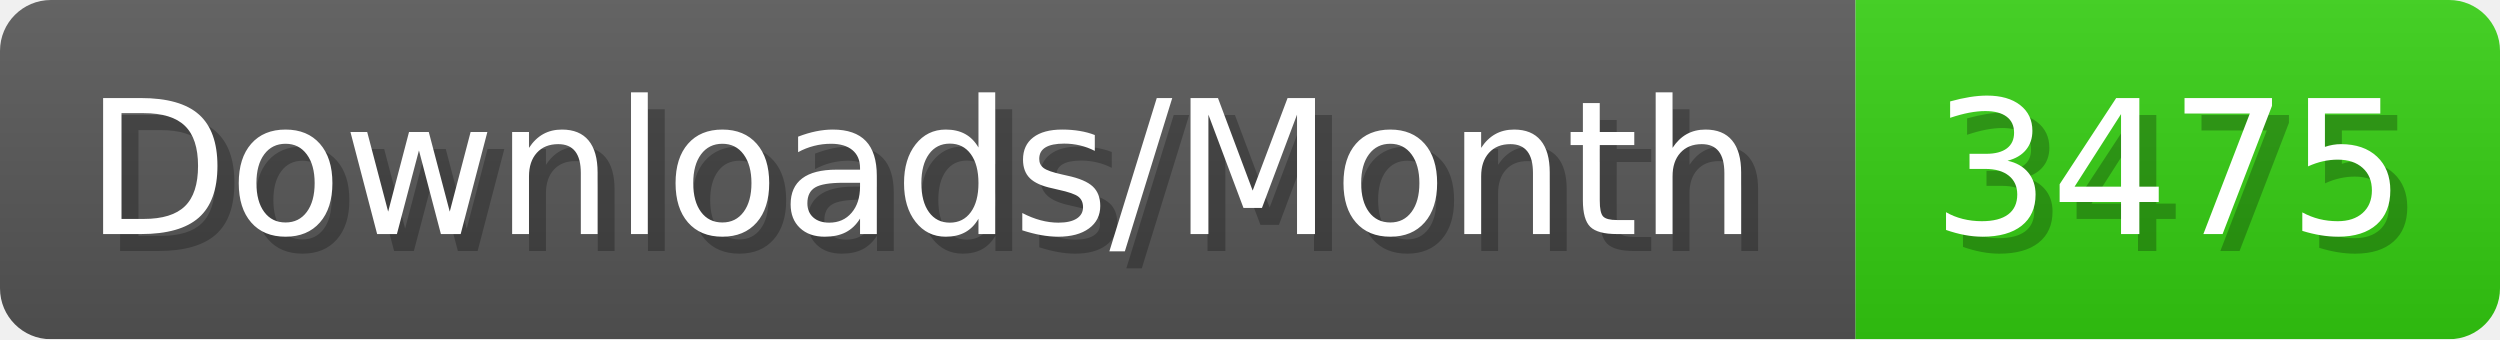
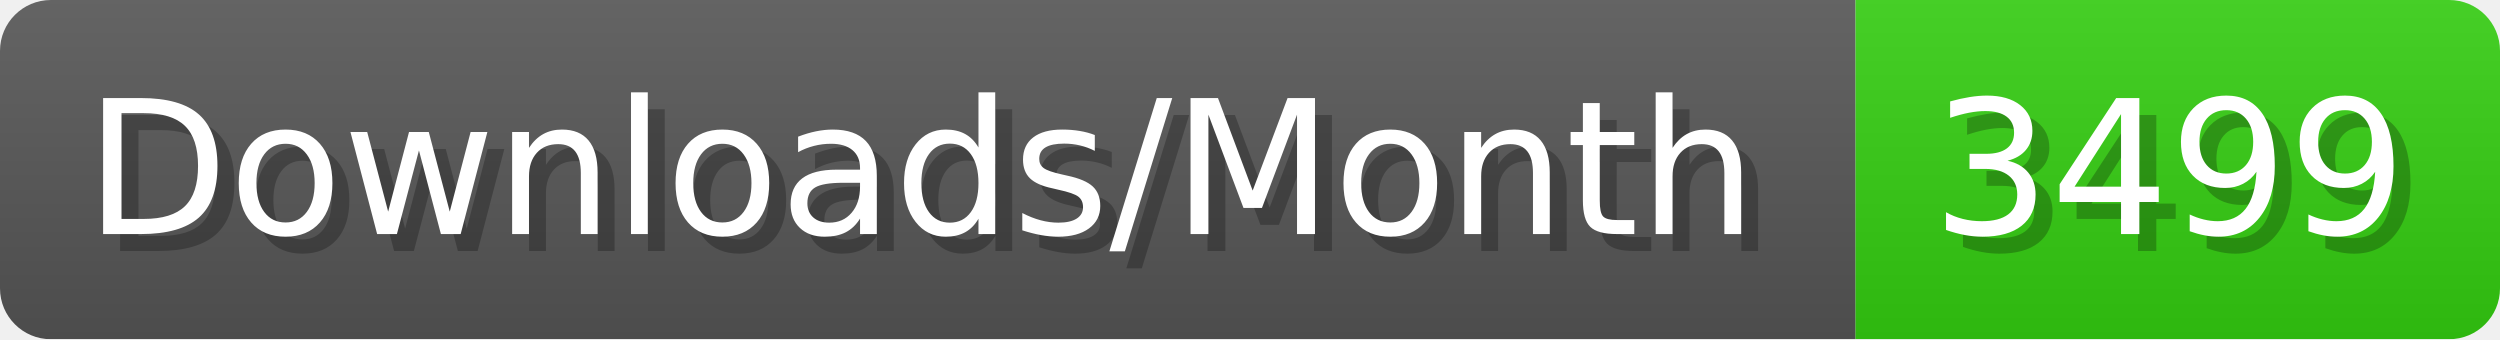
- <svg xmlns="http://www.w3.org/2000/svg" width="147.4" height="20" viewBox="0 0 1474 200" role="img" aria-label="Downloads/Month: 3475">
+ <svg xmlns="http://www.w3.org/2000/svg" width="147.4" height="20" viewBox="0 0 1474 200" role="img" aria-label="Downloads/Month: 3499">
  <linearGradient id="YlXUI" x2="0" y2="100%">
    <stop offset="0" stop-opacity=".1" stop-color="#EEE" />
    <stop offset="1" stop-opacity=".1" />
  </linearGradient>
  <mask id="JHhop">
    <rect width="1474" height="200" rx="30" fill="#FFF" />
  </mask>
  <g mask="url(#JHhop)">
    <rect width="1094" height="200" fill="#555" />
    <rect width="380" height="200" fill="#3C1" x="1094" />
    <rect width="1474" height="200" fill="url(#YlXUI)" />
  </g>
  <g aria-hidden="true" fill="#fff" text-anchor="start" font-family="Verdana,DejaVu Sans,sans-serif" font-size="110">
    <text x="60" y="148" textLength="994" fill="#000" opacity="0.25">Downloads/Month</text>
    <text x="50" y="138" textLength="994">Downloads/Month</text>
-     <text x="1149" y="148" textLength="280" fill="#000" opacity="0.25">3475</text>
-     <text x="1139" y="138" textLength="280">3475</text>
+     <text x="1149" y="148" textLength="280" fill="#000" opacity="0.25">3499</text>
+     <text x="1139" y="138" textLength="280">3499</text>
  </g>
</svg>
